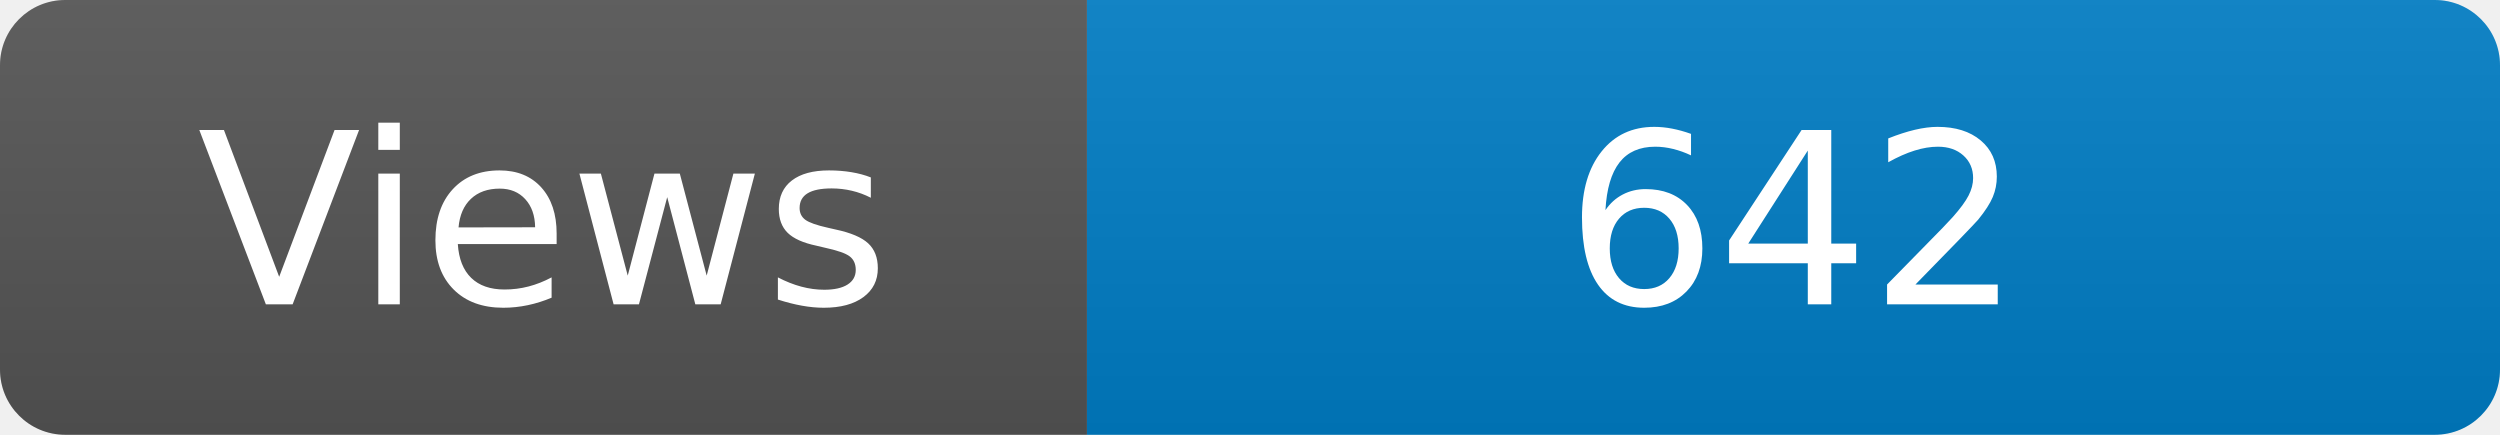
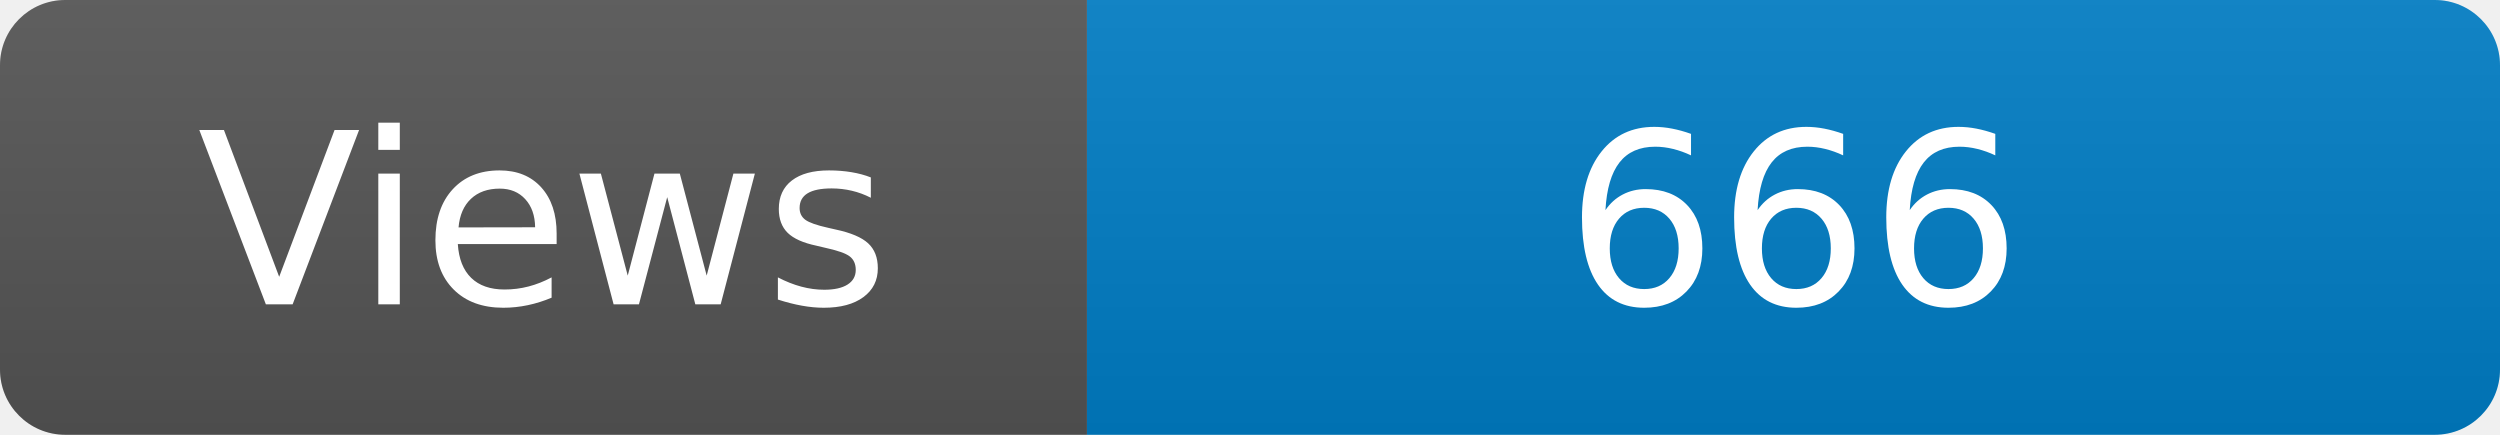
<svg xmlns="http://www.w3.org/2000/svg" width="115" height="20" role="img" aria-label="Maintained?: yes">
  <linearGradient id="s" x2="0" y2="100%">
    <stop offset="0" stop-color="#bbb" stop-opacity=".1" />
    <stop offset="1" stop-opacity=".1" />
  </linearGradient>
  <clipPath id="r">
    <rect width="115" height="20" rx="3" fill="#fff" />
  </clipPath>
  <g clip-path="url(#r)">
    <rect width="50" height="20" fill="#555" />
    <rect x="50" width="160" height="20" fill="#007ec6" />
    <rect width="115" height="20" fill="url(#s)" />
  </g>
  <g fill="#fff" text-anchor="middle" font-family="Verdana,Geneva,DejaVu Sans,sans-serif" font-size="110">
    <text x="250" y="140" transform="scale(.1)" fill="#fff">Views</text>
-     <text x="825" y="140" transform="scale(.1)" fill="#fff">642</text>
+     <text x="825" y="140" transform="scale(.1)" fill="#fff">666</text>
  </g>
</svg>
